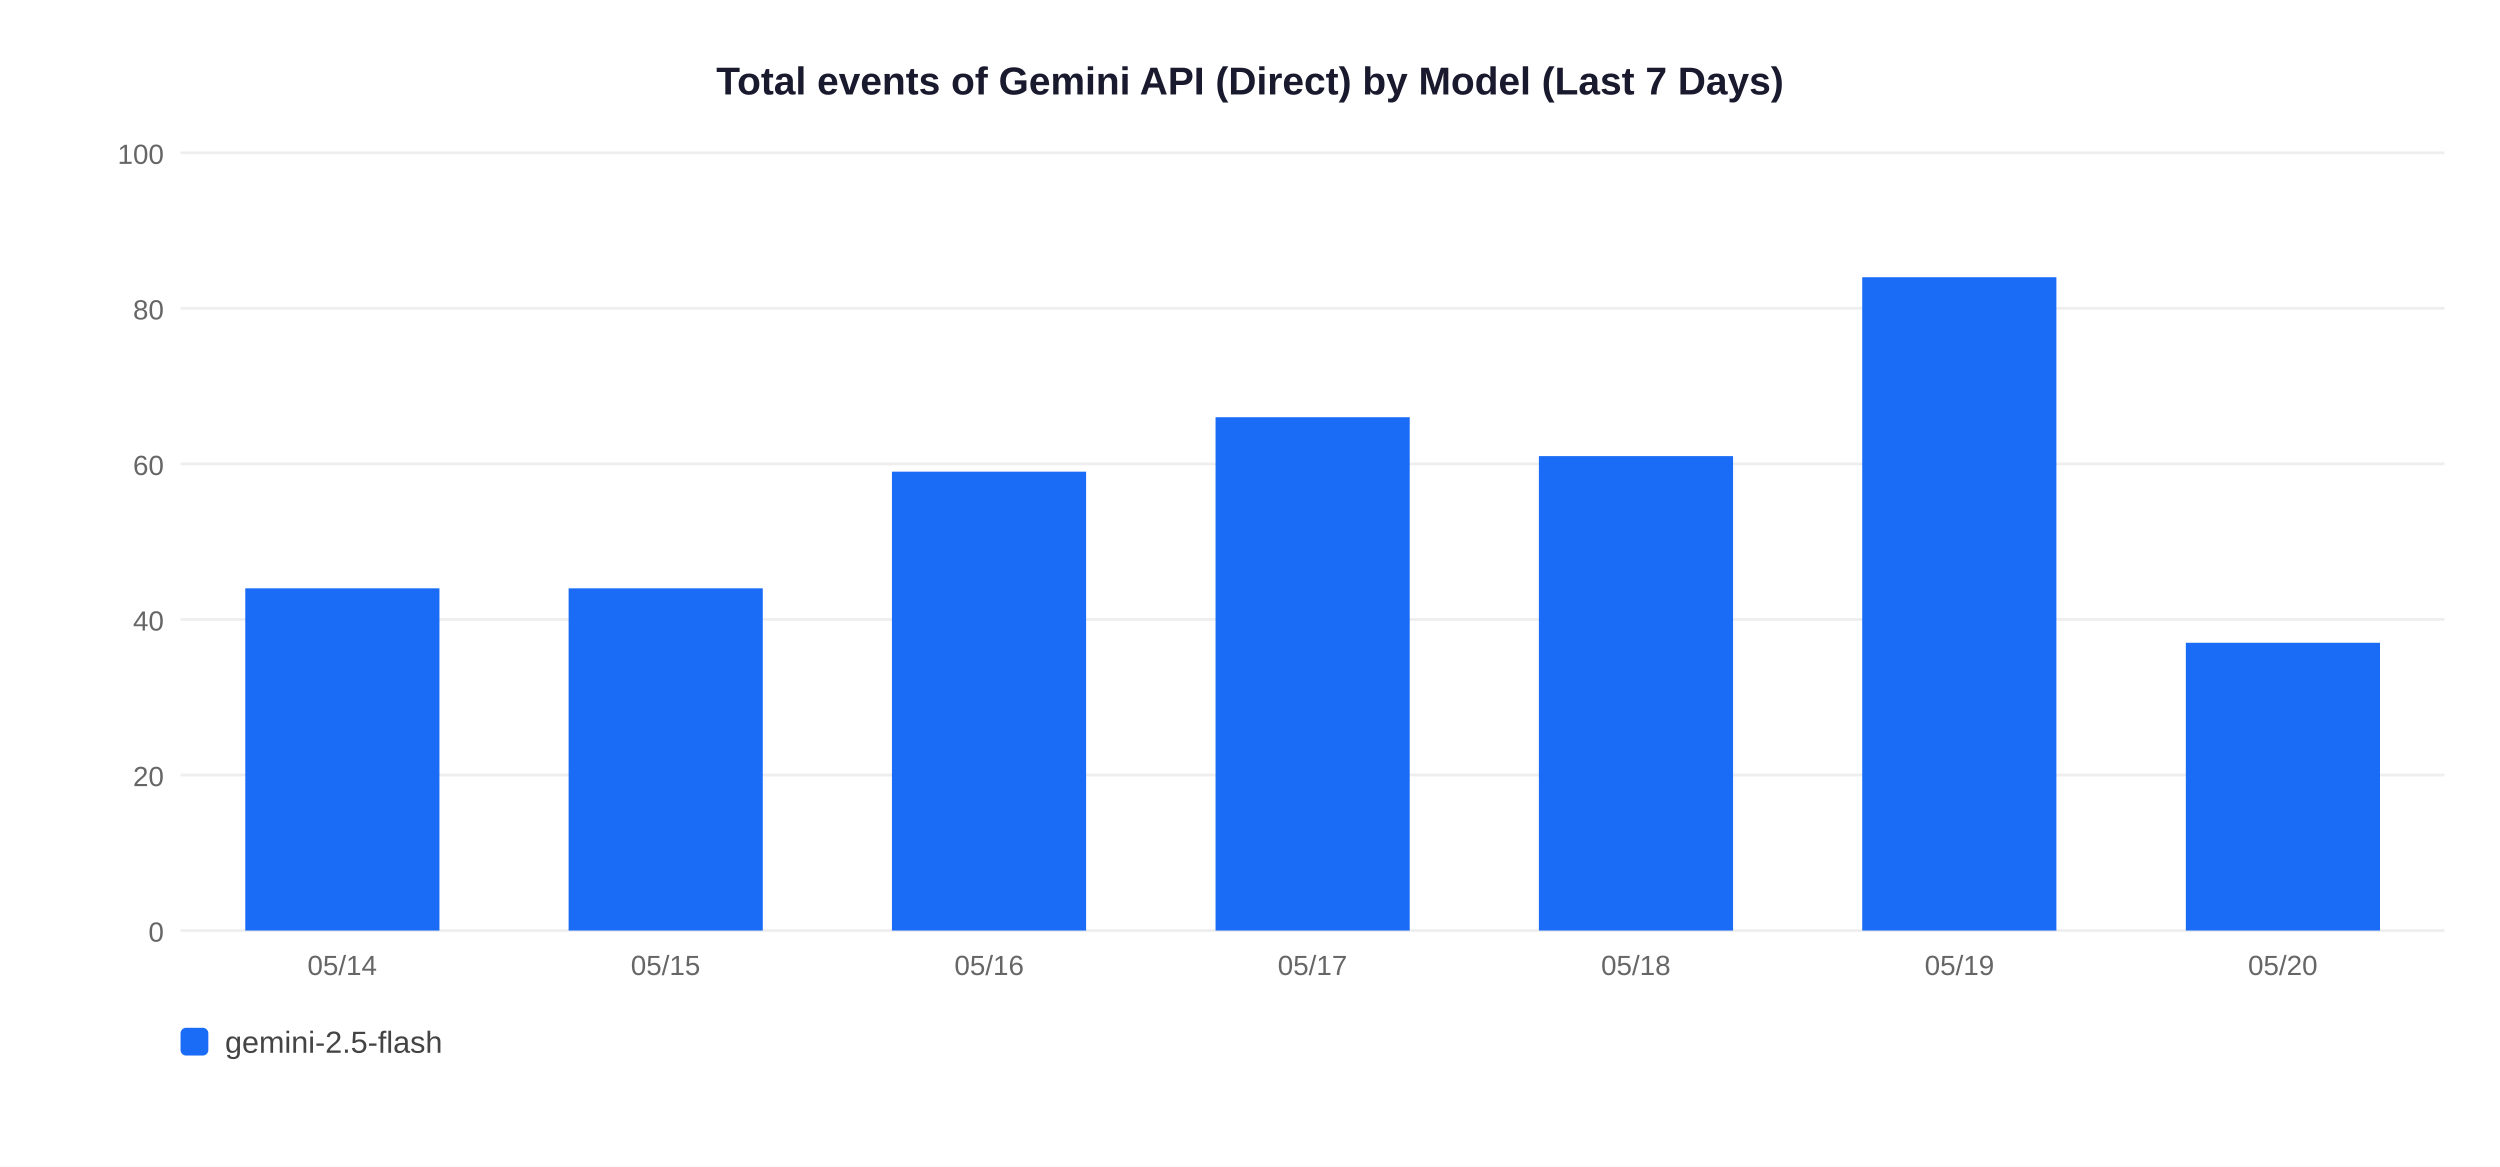
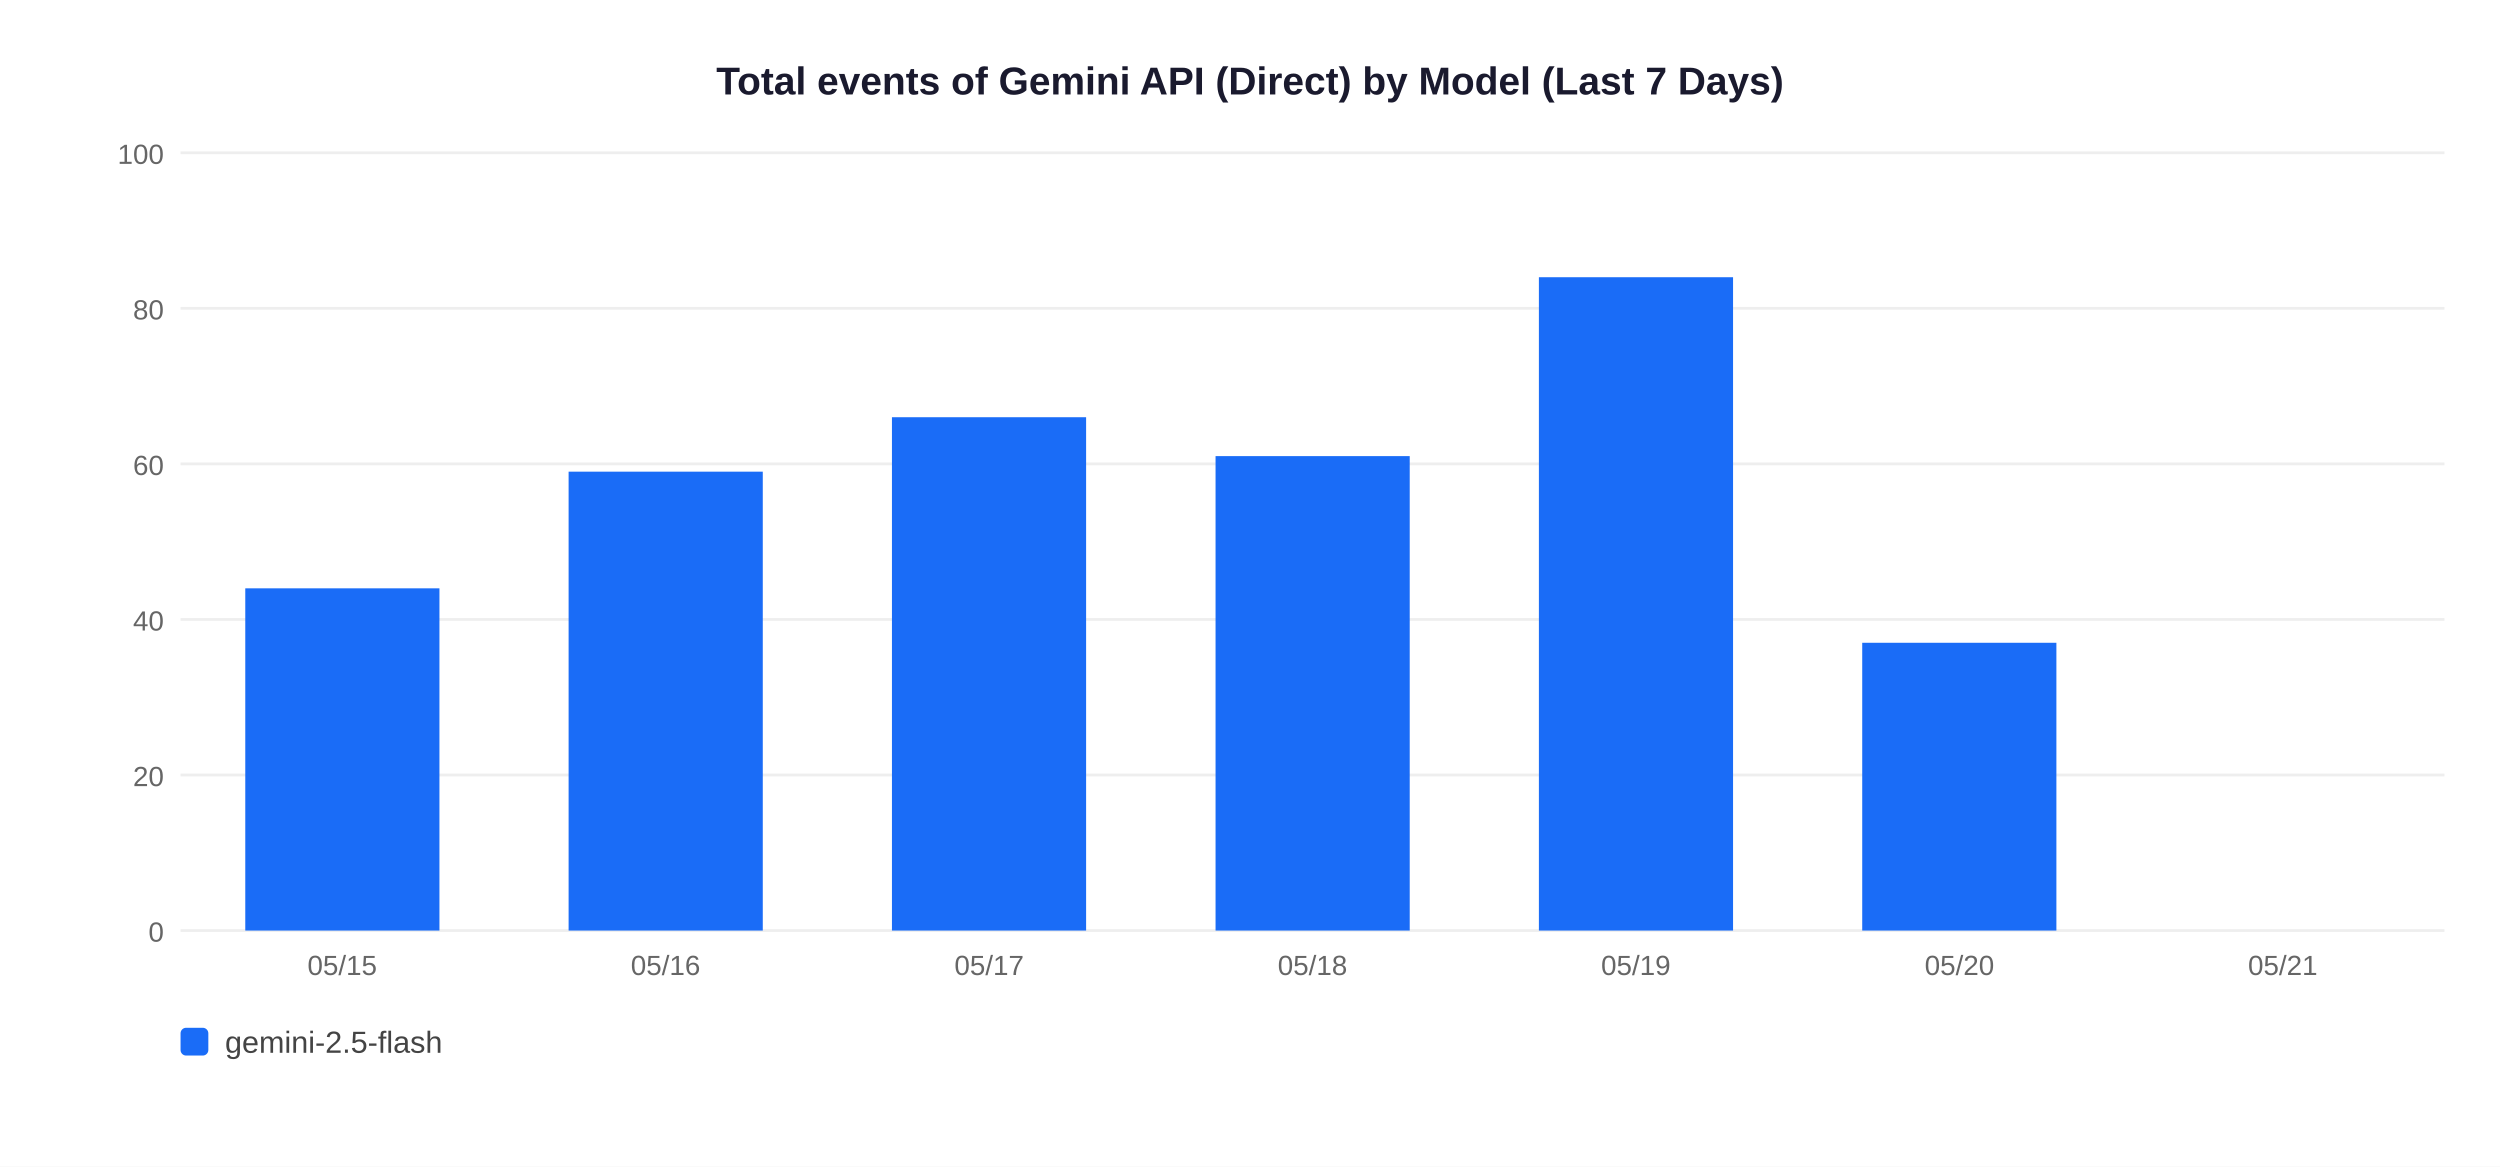
<svg xmlns="http://www.w3.org/2000/svg" width="900" height="420">
  <rect width="900" height="420" fill="white" />
  <text x="450" y="34" text-anchor="middle" font-size="14" font-weight="bold" font-family="Arial,sans-serif" fill="#1a1a2e">Total events of Gemini API (Direct) by Model (Last 7 Days)</text>
  <line x1="65" y1="335" x2="880" y2="335" stroke="#EEEEEE" stroke-width="1" />
  <text x="59" y="339" text-anchor="end" font-size="10" font-family="Arial,sans-serif" fill="#666">0</text>
  <line x1="65" y1="279" x2="880" y2="279" stroke="#EEEEEE" stroke-width="1" />
  <text x="59" y="283" text-anchor="end" font-size="10" font-family="Arial,sans-serif" fill="#666">20</text>
  <line x1="65" y1="223" x2="880" y2="223" stroke="#EEEEEE" stroke-width="1" />
  <text x="59" y="227" text-anchor="end" font-size="10" font-family="Arial,sans-serif" fill="#666">40</text>
  <line x1="65" y1="167" x2="880" y2="167" stroke="#EEEEEE" stroke-width="1" />
  <text x="59" y="171" text-anchor="end" font-size="10" font-family="Arial,sans-serif" fill="#666">60</text>
  <line x1="65" y1="111" x2="880" y2="111" stroke="#EEEEEE" stroke-width="1" />
  <text x="59" y="115" text-anchor="end" font-size="10" font-family="Arial,sans-serif" fill="#666">80</text>
  <line x1="65" y1="55" x2="880" y2="55" stroke="#EEEEEE" stroke-width="1" />
  <text x="59" y="59" text-anchor="end" font-size="10" font-family="Arial,sans-serif" fill="#666">100</text>
  <rect x="88.3" y="211.8" width="69.9" height="123.2" fill="#1A6CF7" />
-   <text x="123.2" y="351" text-anchor="middle" font-size="10" font-family="Arial,sans-serif" fill="#666">05/14</text>
-   <rect x="204.7" y="211.8" width="69.9" height="123.2" fill="#1A6CF7" />
-   <text x="239.6" y="351" text-anchor="middle" font-size="10" font-family="Arial,sans-serif" fill="#666">05/15</text>
-   <rect x="321.1" y="169.8" width="69.9" height="165.2" fill="#1A6CF7" />
-   <text x="356.1" y="351" text-anchor="middle" font-size="10" font-family="Arial,sans-serif" fill="#666">05/16</text>
-   <rect x="437.6" y="150.2" width="69.9" height="184.8" fill="#1A6CF7" />
-   <text x="472.5" y="351" text-anchor="middle" font-size="10" font-family="Arial,sans-serif" fill="#666">05/17</text>
-   <rect x="554.0" y="164.2" width="69.9" height="170.8" fill="#1A6CF7" />
-   <text x="588.9" y="351" text-anchor="middle" font-size="10" font-family="Arial,sans-serif" fill="#666">05/18</text>
-   <rect x="670.4" y="99.8" width="69.9" height="235.2" fill="#1A6CF7" />
-   <text x="705.4" y="351" text-anchor="middle" font-size="10" font-family="Arial,sans-serif" fill="#666">05/19</text>
-   <rect x="786.9" y="231.4" width="69.9" height="103.6" fill="#1A6CF7" />
-   <text x="821.8" y="351" text-anchor="middle" font-size="10" font-family="Arial,sans-serif" fill="#666">05/20</text>
+   <text x="123.2" y="351" text-anchor="middle" font-size="10" font-family="Arial,sans-serif" fill="#666">05/15</text>
+   <rect x="204.7" y="169.8" width="69.9" height="165.2" fill="#1A6CF7" />
+   <text x="239.6" y="351" text-anchor="middle" font-size="10" font-family="Arial,sans-serif" fill="#666">05/16</text>
+   <rect x="321.1" y="150.2" width="69.9" height="184.8" fill="#1A6CF7" />
+   <text x="356.1" y="351" text-anchor="middle" font-size="10" font-family="Arial,sans-serif" fill="#666">05/17</text>
+   <rect x="437.6" y="164.2" width="69.9" height="170.8" fill="#1A6CF7" />
+   <text x="472.5" y="351" text-anchor="middle" font-size="10" font-family="Arial,sans-serif" fill="#666">05/18</text>
+   <rect x="554.0" y="99.8" width="69.9" height="235.2" fill="#1A6CF7" />
+   <text x="588.9" y="351" text-anchor="middle" font-size="10" font-family="Arial,sans-serif" fill="#666">05/19</text>
+   <rect x="670.4" y="231.4" width="69.9" height="103.6" fill="#1A6CF7" />
+   <text x="705.4" y="351" text-anchor="middle" font-size="10" font-family="Arial,sans-serif" fill="#666">05/20</text>
+   <text x="821.8" y="351" text-anchor="middle" font-size="10" font-family="Arial,sans-serif" fill="#666">05/21</text>
  <rect x="65" y="370" width="10" height="10" rx="2" fill="#1A6CF7" />
  <text x="81" y="379" font-size="11" font-family="Arial,sans-serif" fill="#444">gemini-2.5-flash</text>
</svg>
